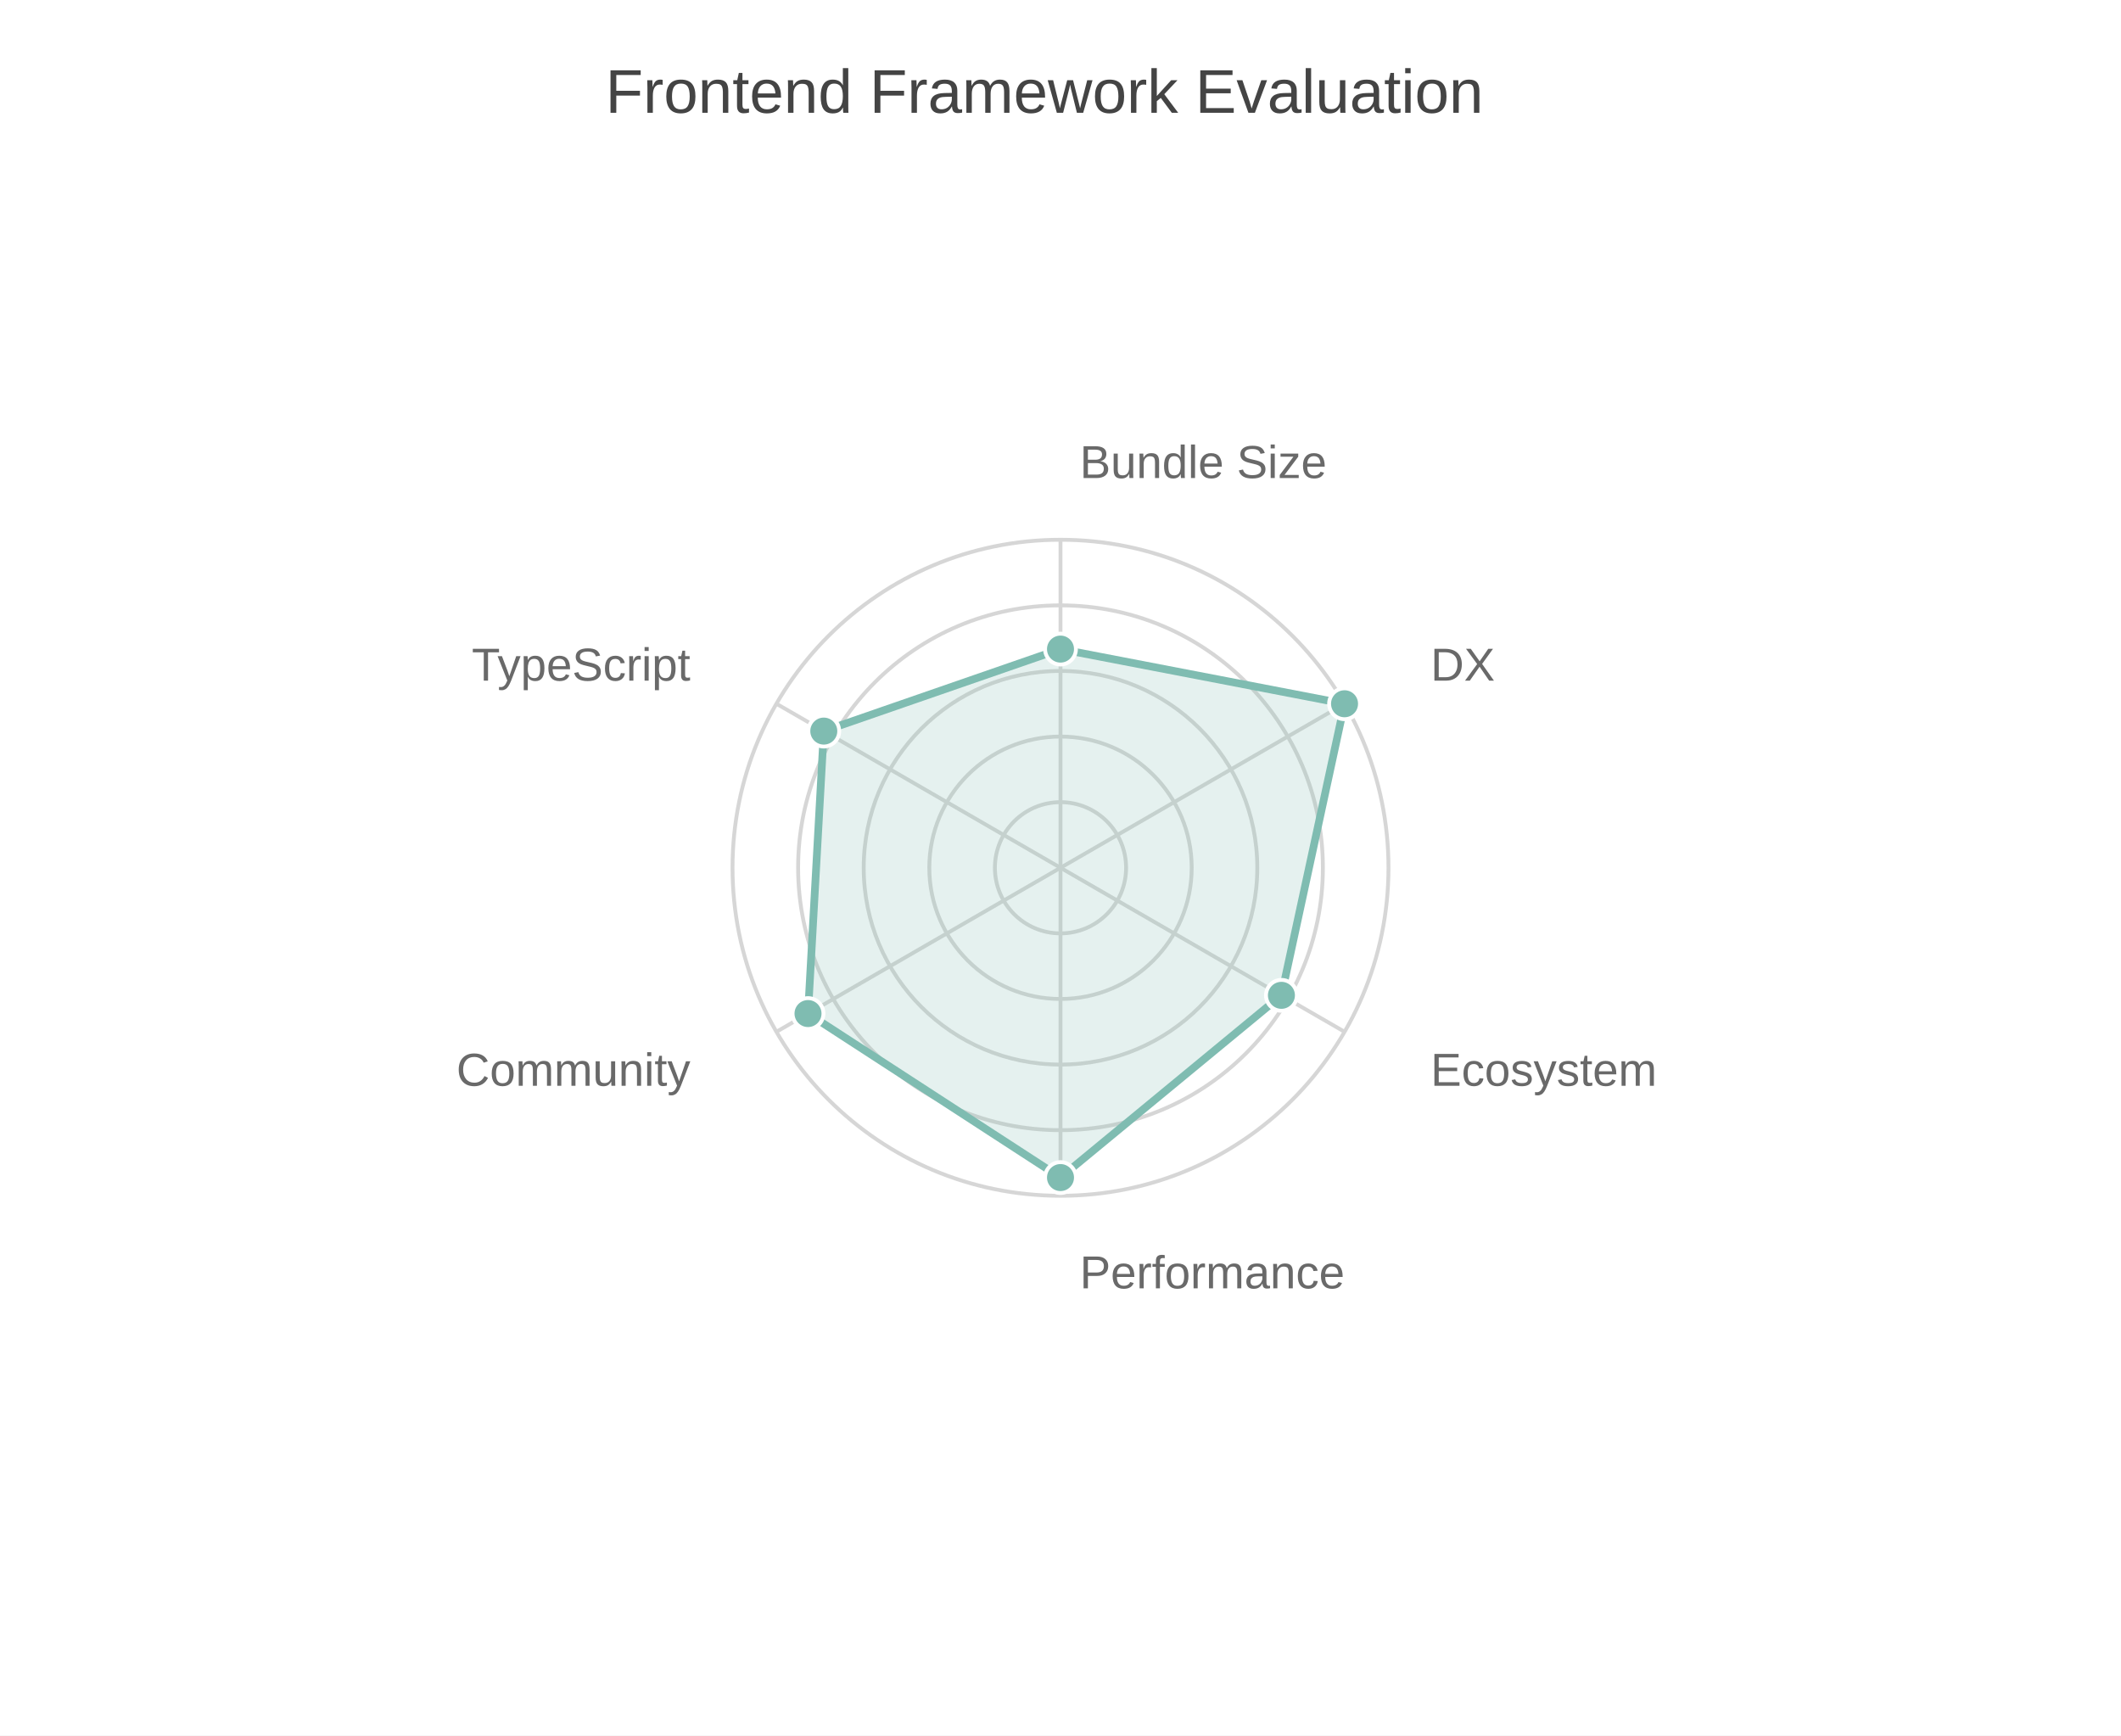
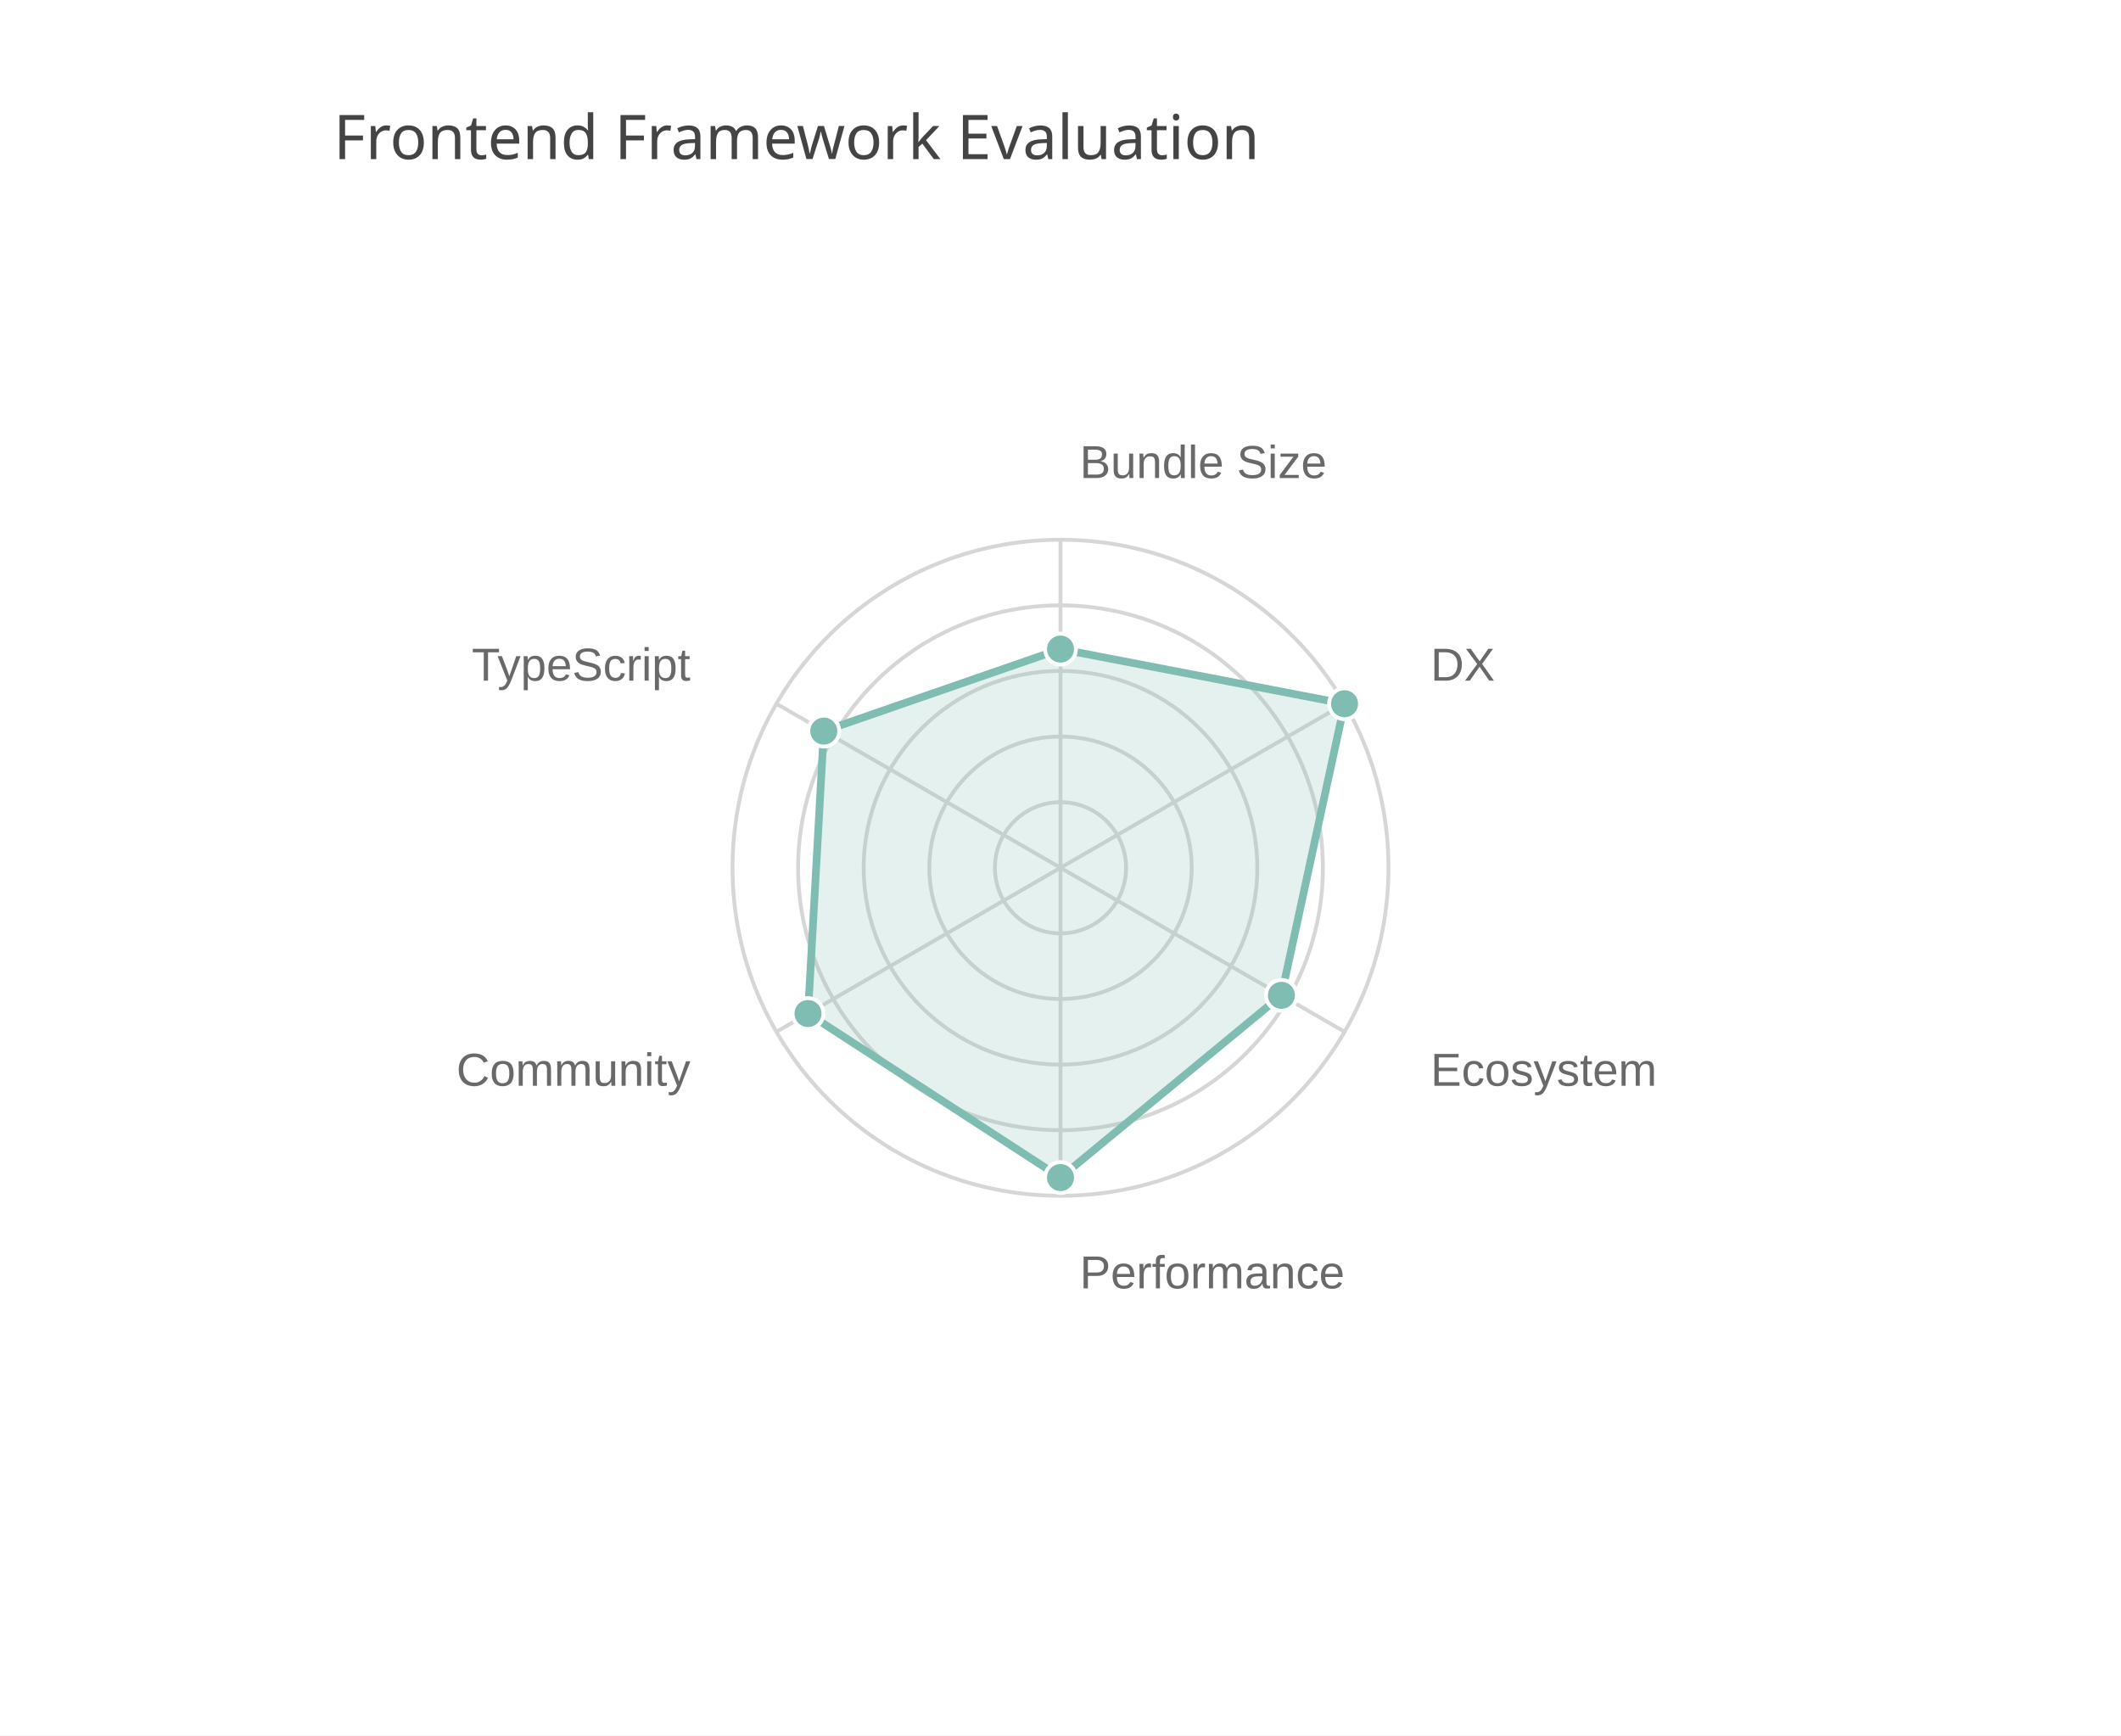
<svg xmlns="http://www.w3.org/2000/svg" width="550" height="450" viewBox="0 0 550 450">
  <path fill="#FFFFFF" d="M0 0 h550 v450 h-550 v-450Z" />
-   <text transform="translate(-118.0, 18)" fill="#444444" font-family="Arial" font-weight="normal" font-size="16" x="275.0" y="11.25">Frontend Framework Evaluation</text>
+   <text transform="translate(-188.5, 30)" fill="#444444" font-family="JetBrains Mono" font-weight="normal" font-size="16" x="275.0" y="11.25">Frontend Framework Evaluation</text>
  <defs>
    <clipPath id="plot-clip">
-       <rect x="0" y="0" width="495.0" height="378.0" />
+       <rect x="0" y="0" width="495.0" height="360.0" />
    </clipPath>
  </defs>
  <g opacity="0.8" transform="">
    <circle cx="275.0" cy="225.0" r="17.01" fill="none" stroke="#CCCCCC" stroke-width="1" />
    <circle cx="275.0" cy="225.0" r="34.02" fill="none" stroke="#CCCCCC" stroke-width="1" />
    <circle cx="275.0" cy="225.0" r="51.03" fill="none" stroke="#CCCCCC" stroke-width="1" />
    <circle cx="275.0" cy="225.0" r="68.04" fill="none" stroke="#CCCCCC" stroke-width="1" />
    <circle cx="275.0" cy="225.0" r="85.05" fill="none" stroke="#CCCCCC" stroke-width="1" />
    <path d="M275.0 225.0 L275.0 310.05" stroke="#CCCCCC" stroke-width="1" />
    <text x="280.0" y="334.05" fill="#444444" font-size="12" font-family="Arial" text-anchor="start">Performance</text>
    <path d="M275.0 225.0 L348.655 267.525" stroke="#CCCCCC" stroke-width="1" />
    <text x="370.976" y="281.525" fill="#444444" font-size="12" font-family="Arial" text-anchor="start">Ecosystem</text>
    <path d="M275.0 225.0 L348.655 182.475" stroke="#CCCCCC" stroke-width="1" />
    <text x="370.976" y="176.475" fill="#444444" font-size="12" font-family="Arial" text-anchor="start">DX</text>
    <path d="M275.0 225.0 L275.0 139.95" stroke="#CCCCCC" stroke-width="1" />
    <text x="280.0" y="123.95" fill="#444444" font-size="12" font-family="Arial" text-anchor="start">Bundle Size</text>
    <path d="M275.0 225.0 L201.345 182.475" stroke="#CCCCCC" stroke-width="1" />
    <text x="179.024" y="176.475" fill="#444444" font-size="12" font-family="Arial" text-anchor="end">TypeScript</text>
    <path d="M275.0 225.0 L201.345 267.525" stroke="#CCCCCC" stroke-width="1" />
    <text x="179.024" y="281.525" fill="#444444" font-size="12" font-family="Arial" text-anchor="end">Community</text>
    <path d="M275.0,305.325 332.288,258.075 348.655,182.475 275.0,168.3 213.62,189.562 209.528,262.8 Z" fill="#5fab9e" fill-opacity="0.2" stroke="#5fab9e" stroke-width="2" />
    <circle cx="275.0" cy="305.325" r="4" fill="#5fab9e" stroke="white" stroke-width="1" />
    <circle cx="332.288" cy="258.075" r="4" fill="#5fab9e" stroke="white" stroke-width="1" />
    <circle cx="348.655" cy="182.475" r="4" fill="#5fab9e" stroke="white" stroke-width="1" />
    <circle cx="275.0" cy="168.3" r="4" fill="#5fab9e" stroke="white" stroke-width="1" />
    <circle cx="213.62" cy="189.562" r="4" fill="#5fab9e" stroke="white" stroke-width="1" />
    <circle cx="209.528" cy="262.8" r="4" fill="#5fab9e" stroke="white" stroke-width="1" />
  </g>
</svg>
